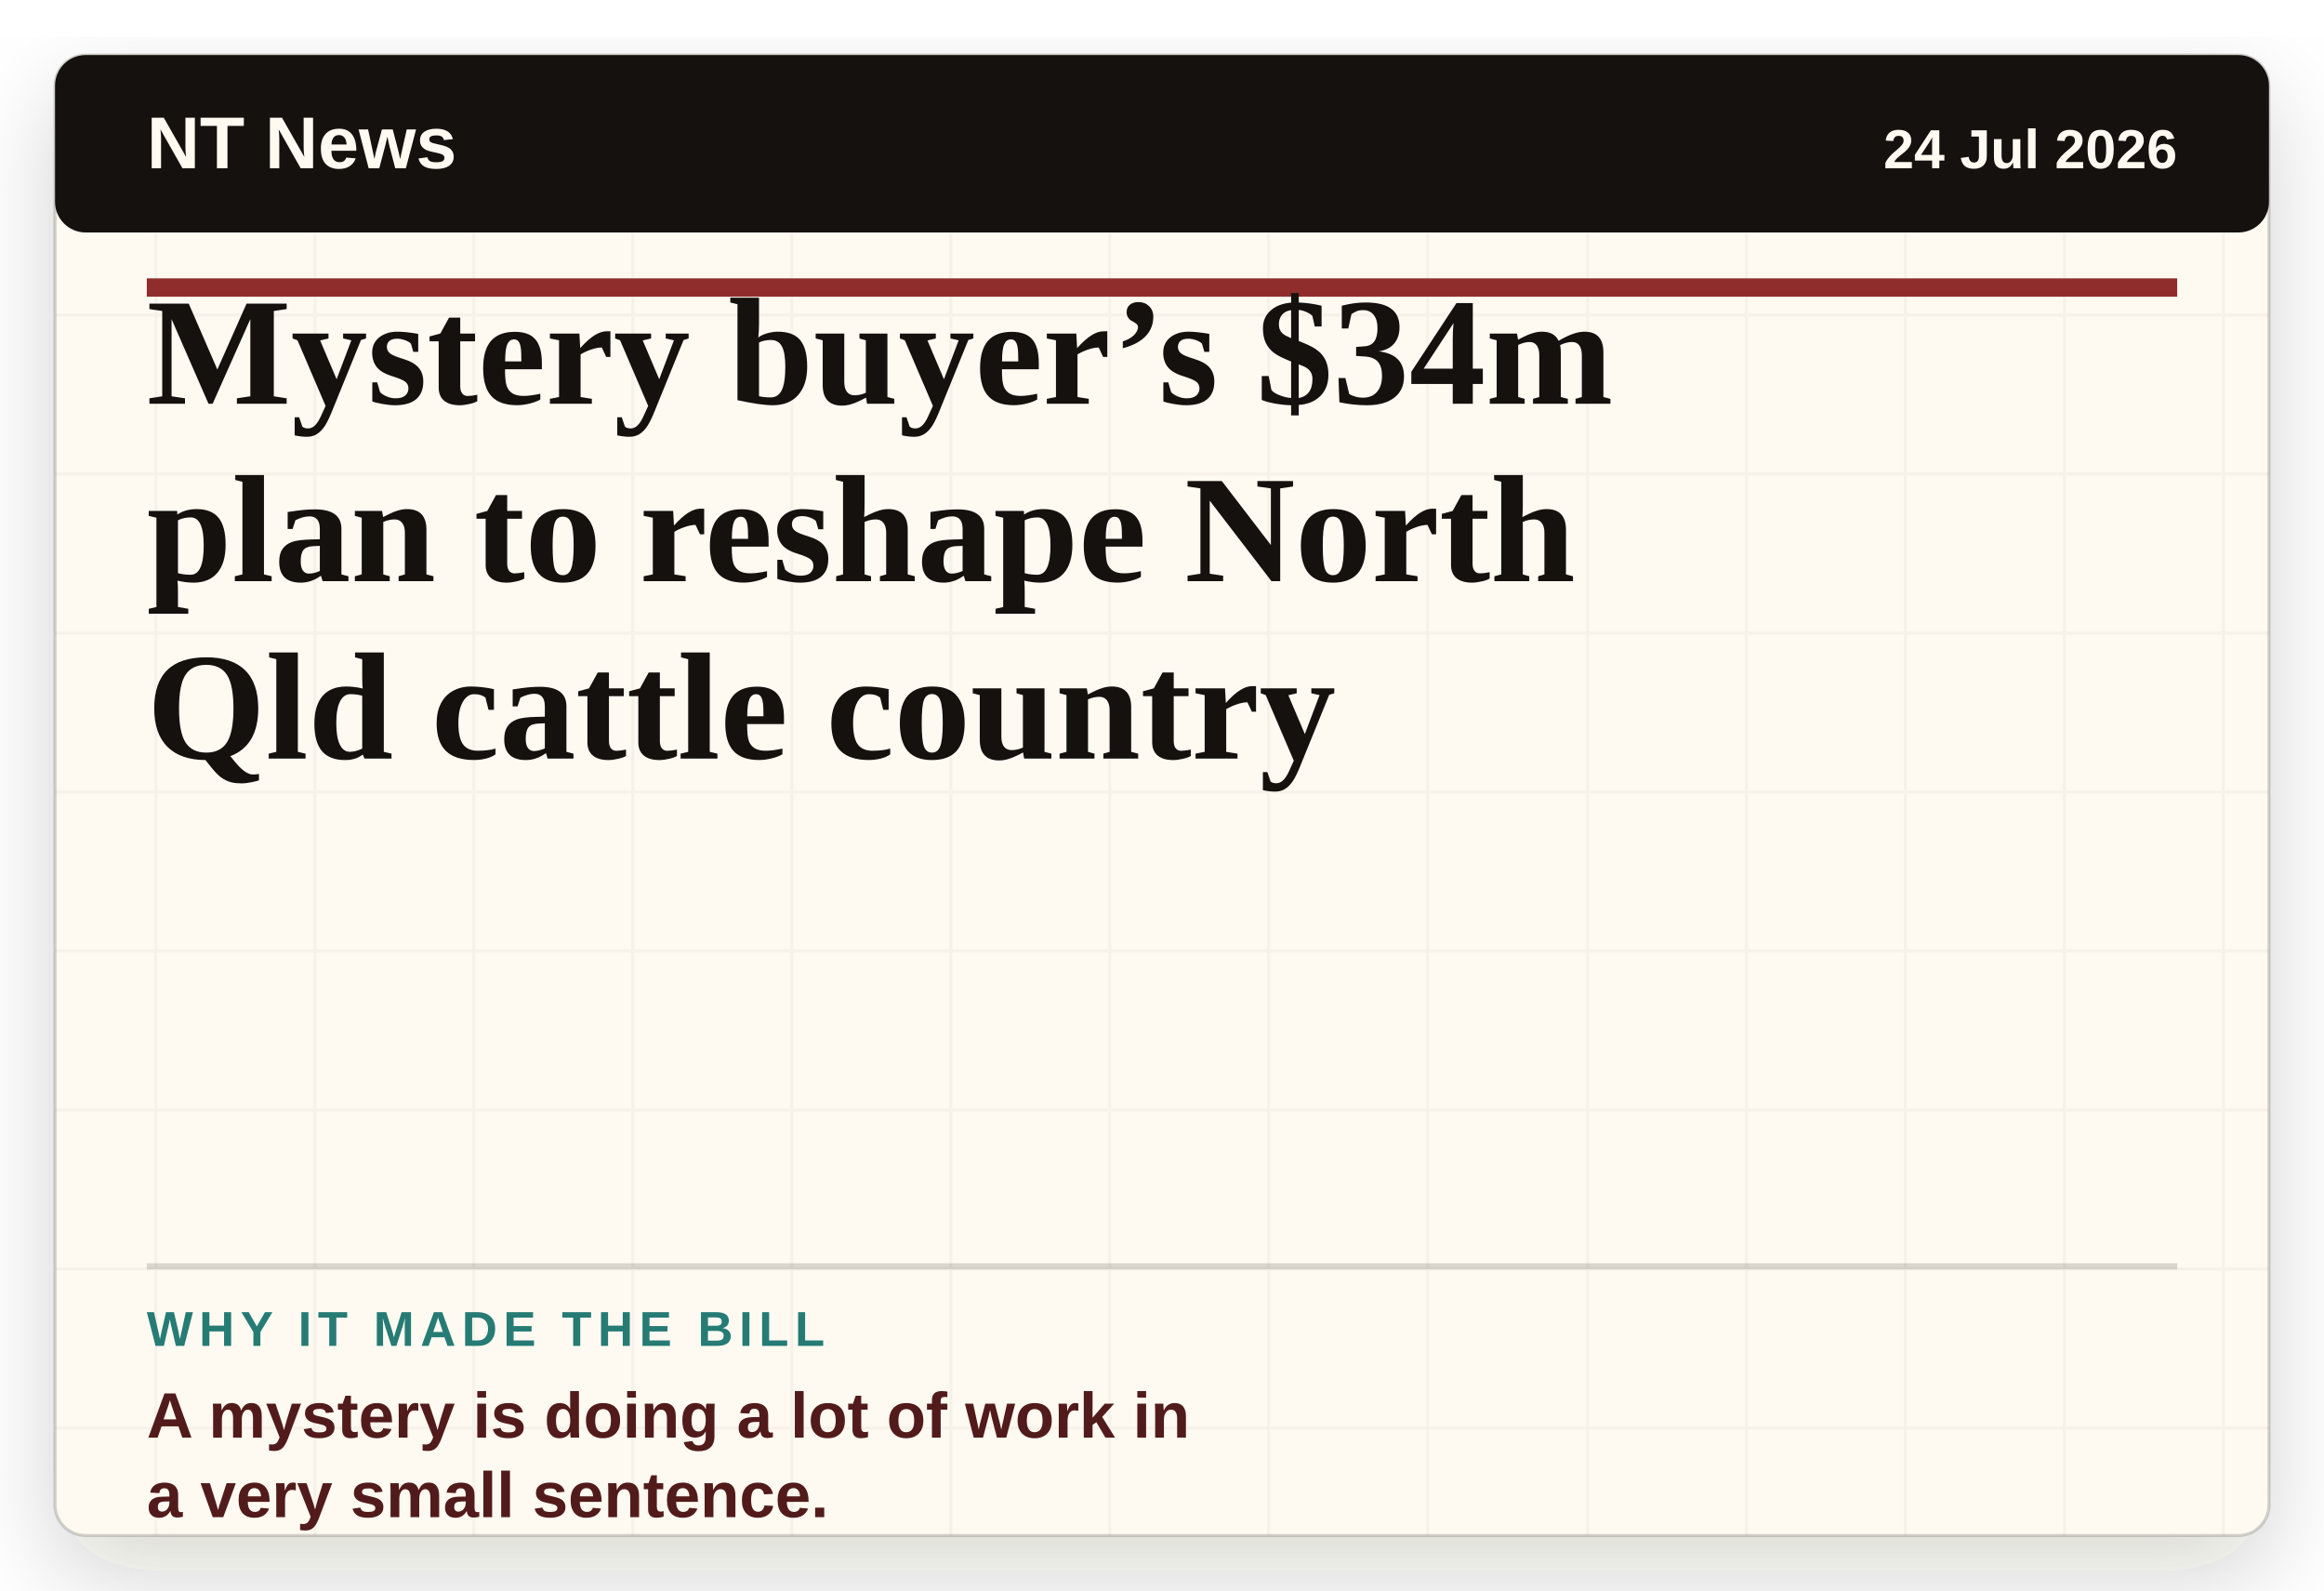
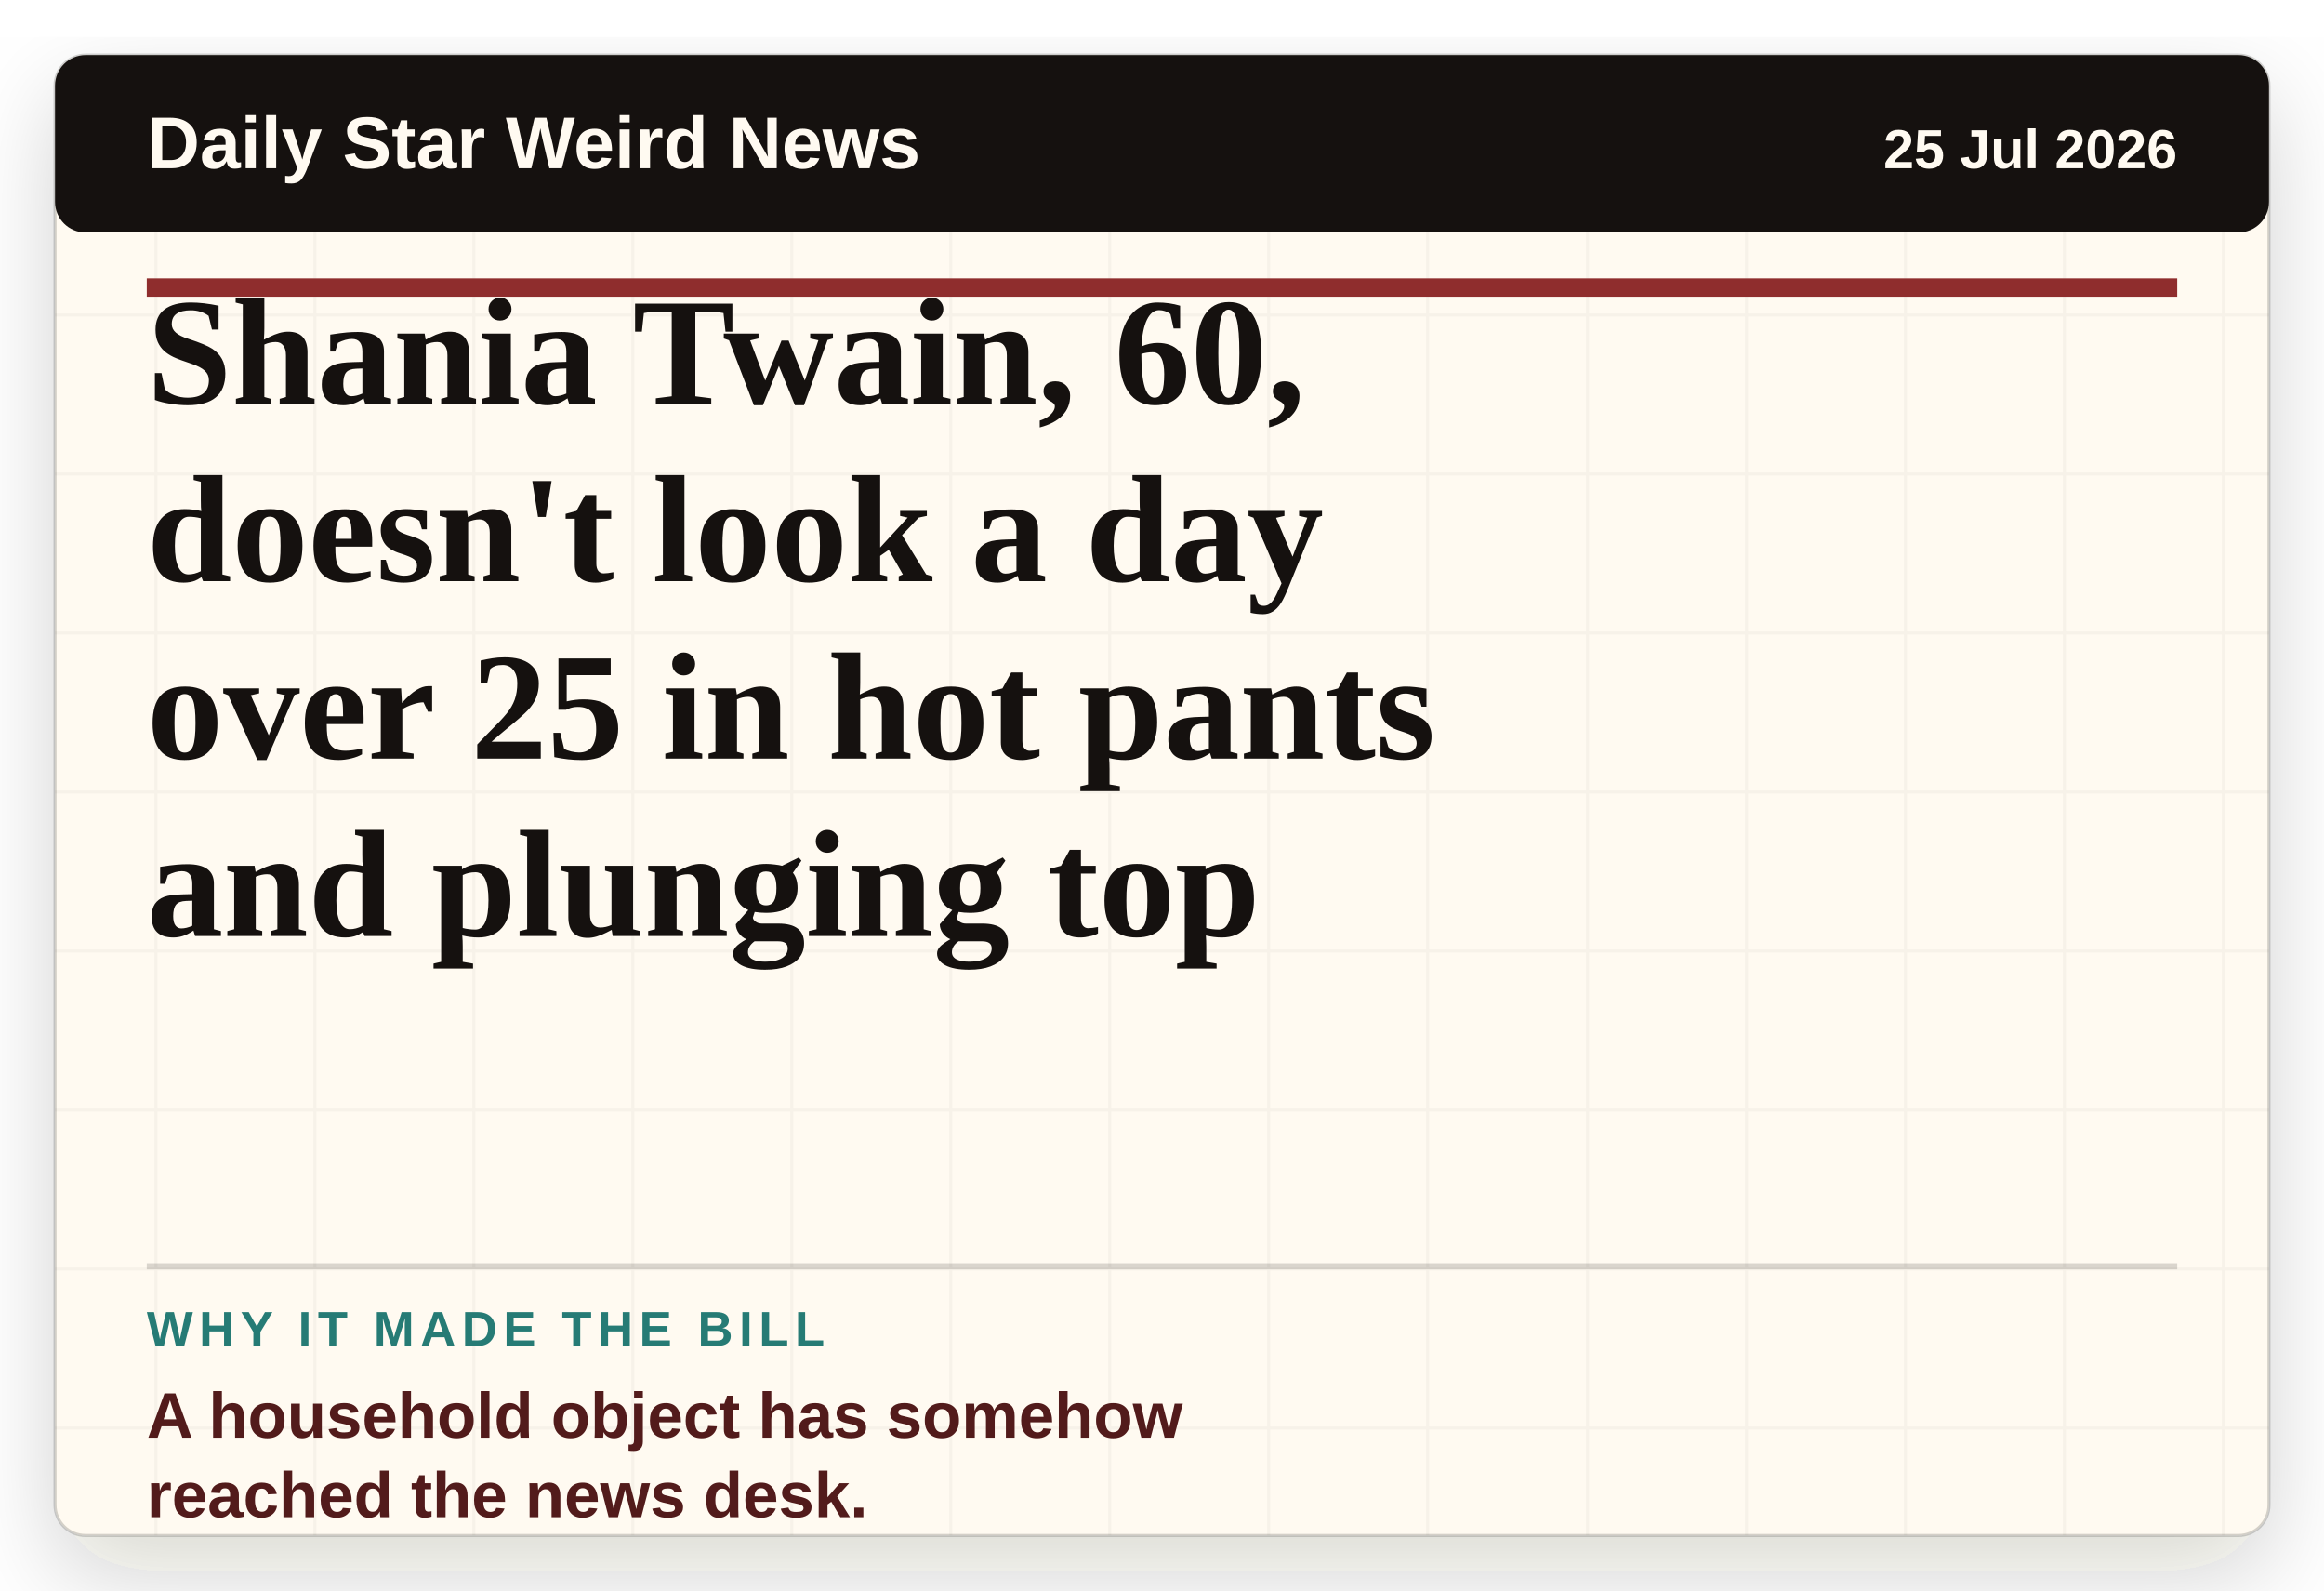
- <svg xmlns="http://www.w3.org/2000/svg" viewBox="0 0 760 520" role="img" aria-label="Headline card: Mystery buyer’s $34m plan to reshape North Qld cattle country">
+ <svg xmlns="http://www.w3.org/2000/svg" viewBox="0 0 760 520" role="img" aria-label="Headline card: Shania Twain, 60, doesn't look a day over 25 in hot pants and plunging top">
  <defs>
    <filter id="paper-shadow" x="-8%" y="-8%" width="116%" height="116%">
      <feDropShadow dx="0" dy="12" stdDeviation="16" flood-color="#2c1c12" flood-opacity="0.18" />
    </filter>
    <pattern id="paper" width="52" height="52" patternUnits="userSpaceOnUse">
      <rect width="52" height="52" fill="#fffaf1" />
      <path d="M0 51H52M51 0V52" stroke="#15110f" stroke-opacity="0.035" />
    </pattern>
  </defs>
  <rect x="18" y="18" width="724" height="484" rx="10" fill="url(#paper)" filter="url(#paper-shadow)" />
  <rect x="18" y="18" width="724" height="484" rx="10" fill="none" stroke="#15110f" stroke-opacity="0.18" />
  <rect x="18" y="18" width="724" height="58" rx="10" fill="#15110f" />
-   <text x="48" y="55" class="masthead">NT News</text>
-   <text x="712" y="55" class="date" text-anchor="end">24 Jul 2026</text>
+   <text x="48" y="55" class="masthead">Daily Star Weird News</text>
+   <text x="712" y="55" class="date" text-anchor="end">25 Jul 2026</text>
  <line x1="48" y1="94" x2="712" y2="94" stroke="#8f2d2d" stroke-width="6" />
-   <text x="48" y="132" class="headline">Mystery buyer’s $34m</text>
-   <text x="48" y="190" class="headline">plan to reshape North</text>
-   <text x="48" y="248" class="headline">Qld cattle country</text>
+   <text x="48" y="132" class="headline">Shania Twain, 60,</text>
+   <text x="48" y="190" class="headline">doesn't look a day</text>
+   <text x="48" y="248" class="headline">over 25 in hot pants</text>
+   <text x="48" y="306" class="headline">and plunging top</text>
  <line x1="48" y1="414" x2="712" y2="414" stroke="#15110f" stroke-opacity="0.16" stroke-width="2" />
  <text x="48" y="440" class="label">WHY IT MADE THE BILL</text>
-   <text x="48" y="470" class="why">A mystery is doing a lot of work in</text>
-   <text x="48" y="496" class="why">a very small sentence.</text>
+   <text x="48" y="470" class="why">A household object has somehow</text>
+   <text x="48" y="496" class="why">reached the news desk.</text>
  <style>
    .masthead { fill: #fffaf1; font-family: Arial, sans-serif; font-size: 24px; font-weight: 800; letter-spacing: 0; }
    .date { fill: #fffaf1; font-family: Arial, sans-serif; font-size: 18px; font-weight: 700; letter-spacing: 0; }
    .headline { fill: #15110f; font-family: Georgia, 'Times New Roman', serif; font-size: 50px; font-weight: 800; letter-spacing: 0; }
    .label { fill: #267b75; font-family: Arial, sans-serif; font-size: 16px; font-weight: 900; letter-spacing: 2px; }
    .why { fill: #521b1b; font-family: Arial, sans-serif; font-size: 21px; font-weight: 800; letter-spacing: 0; }
  </style>
</svg>
